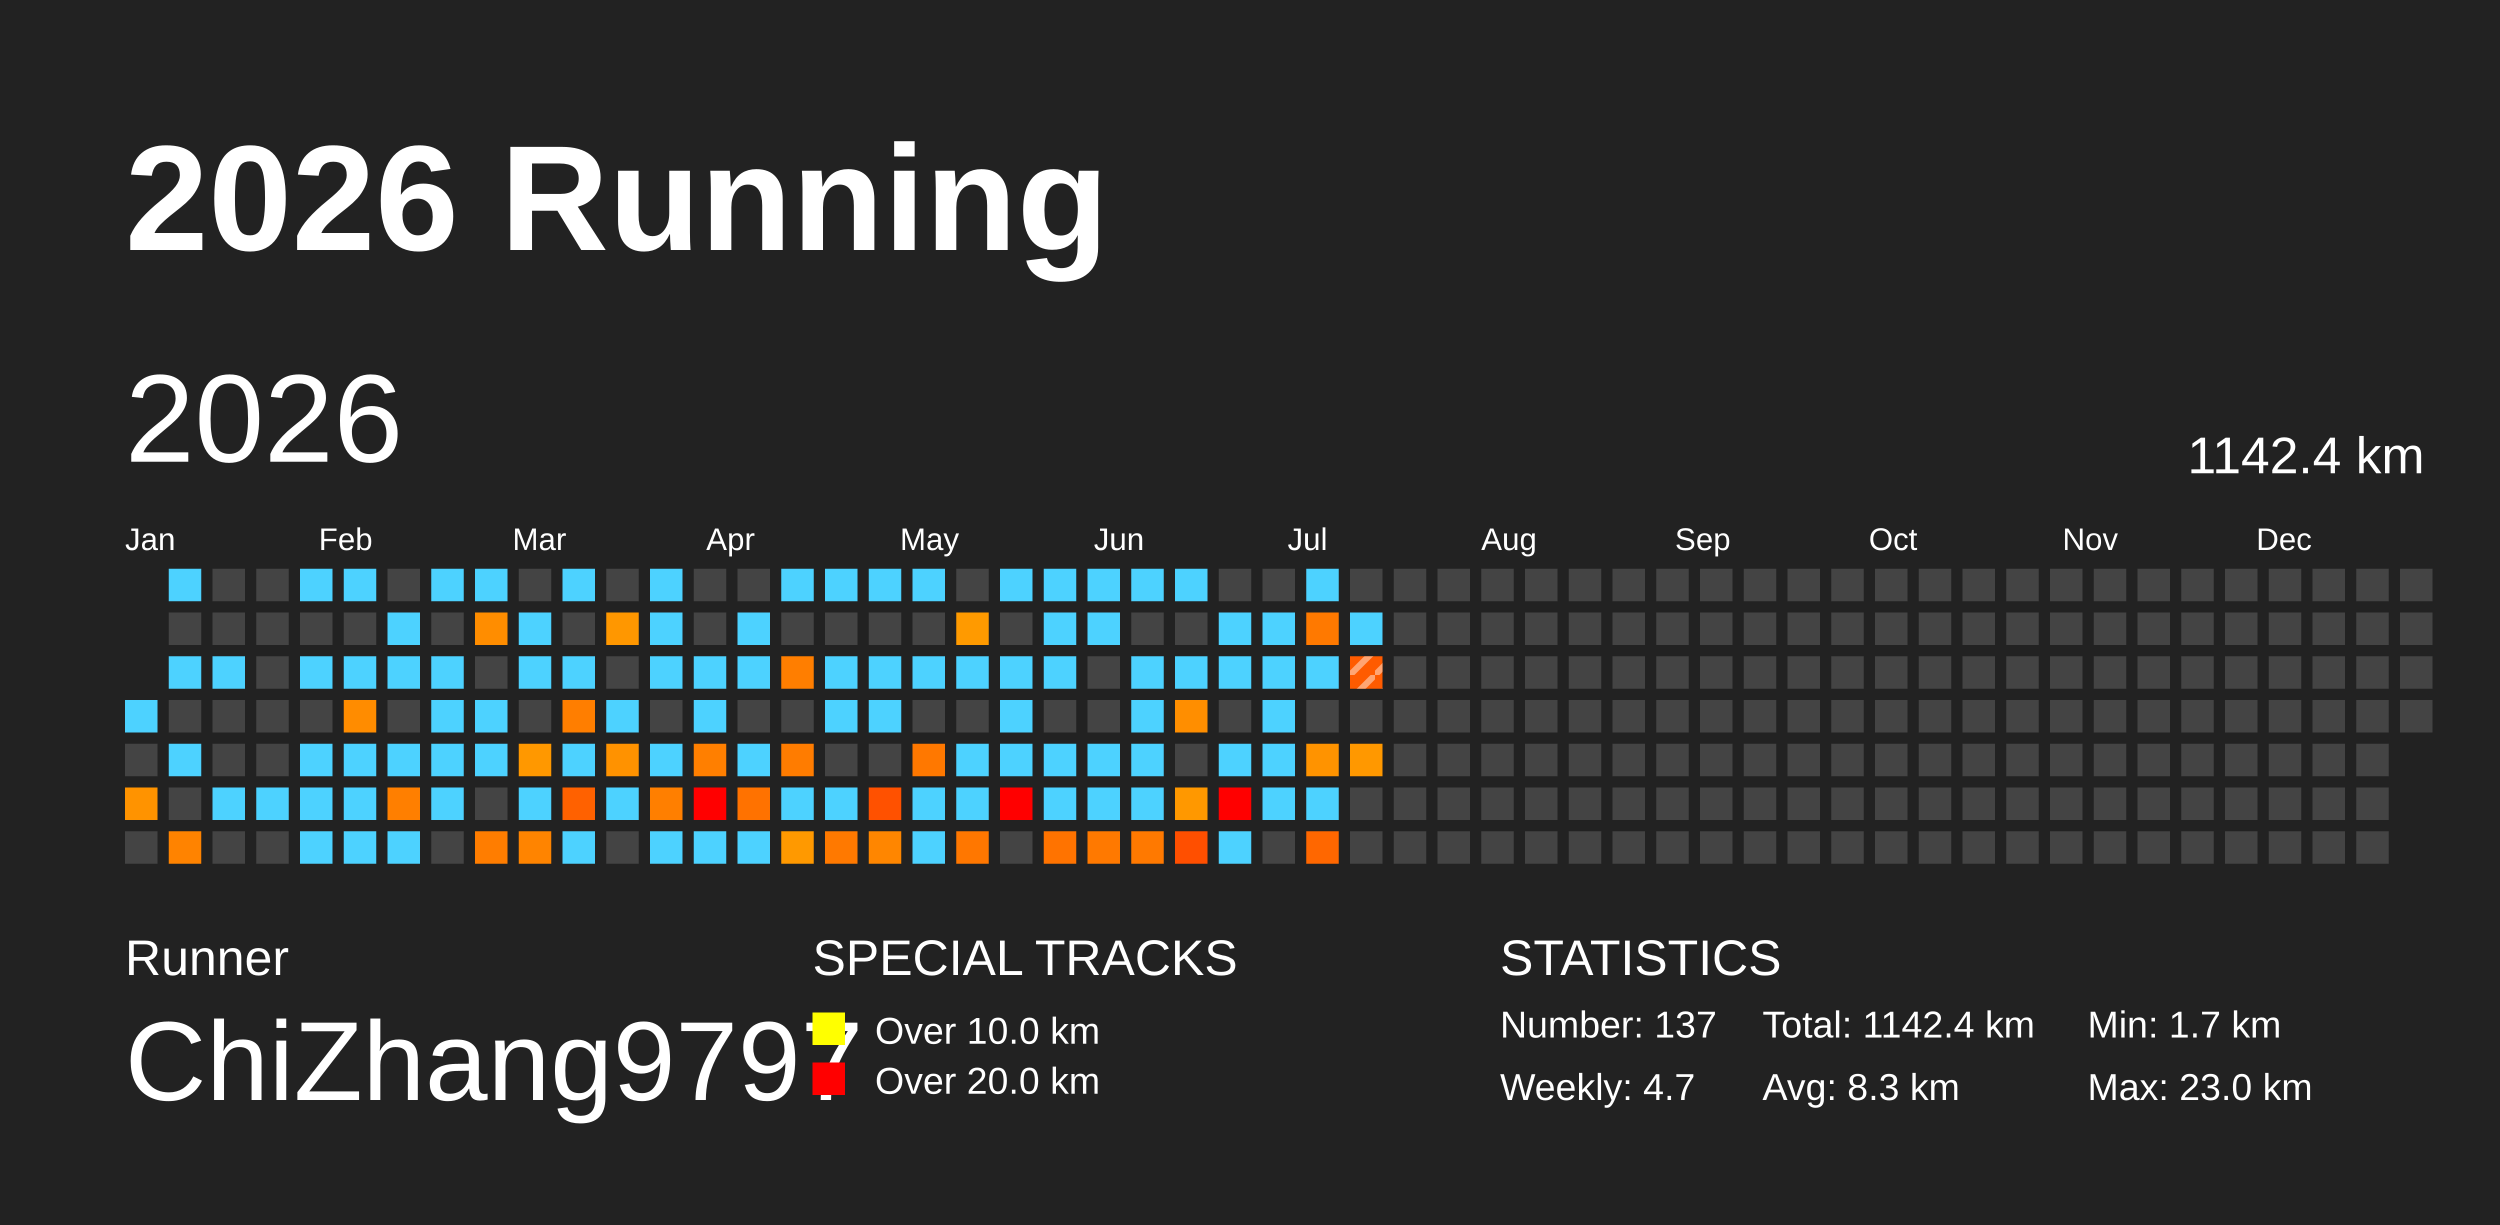
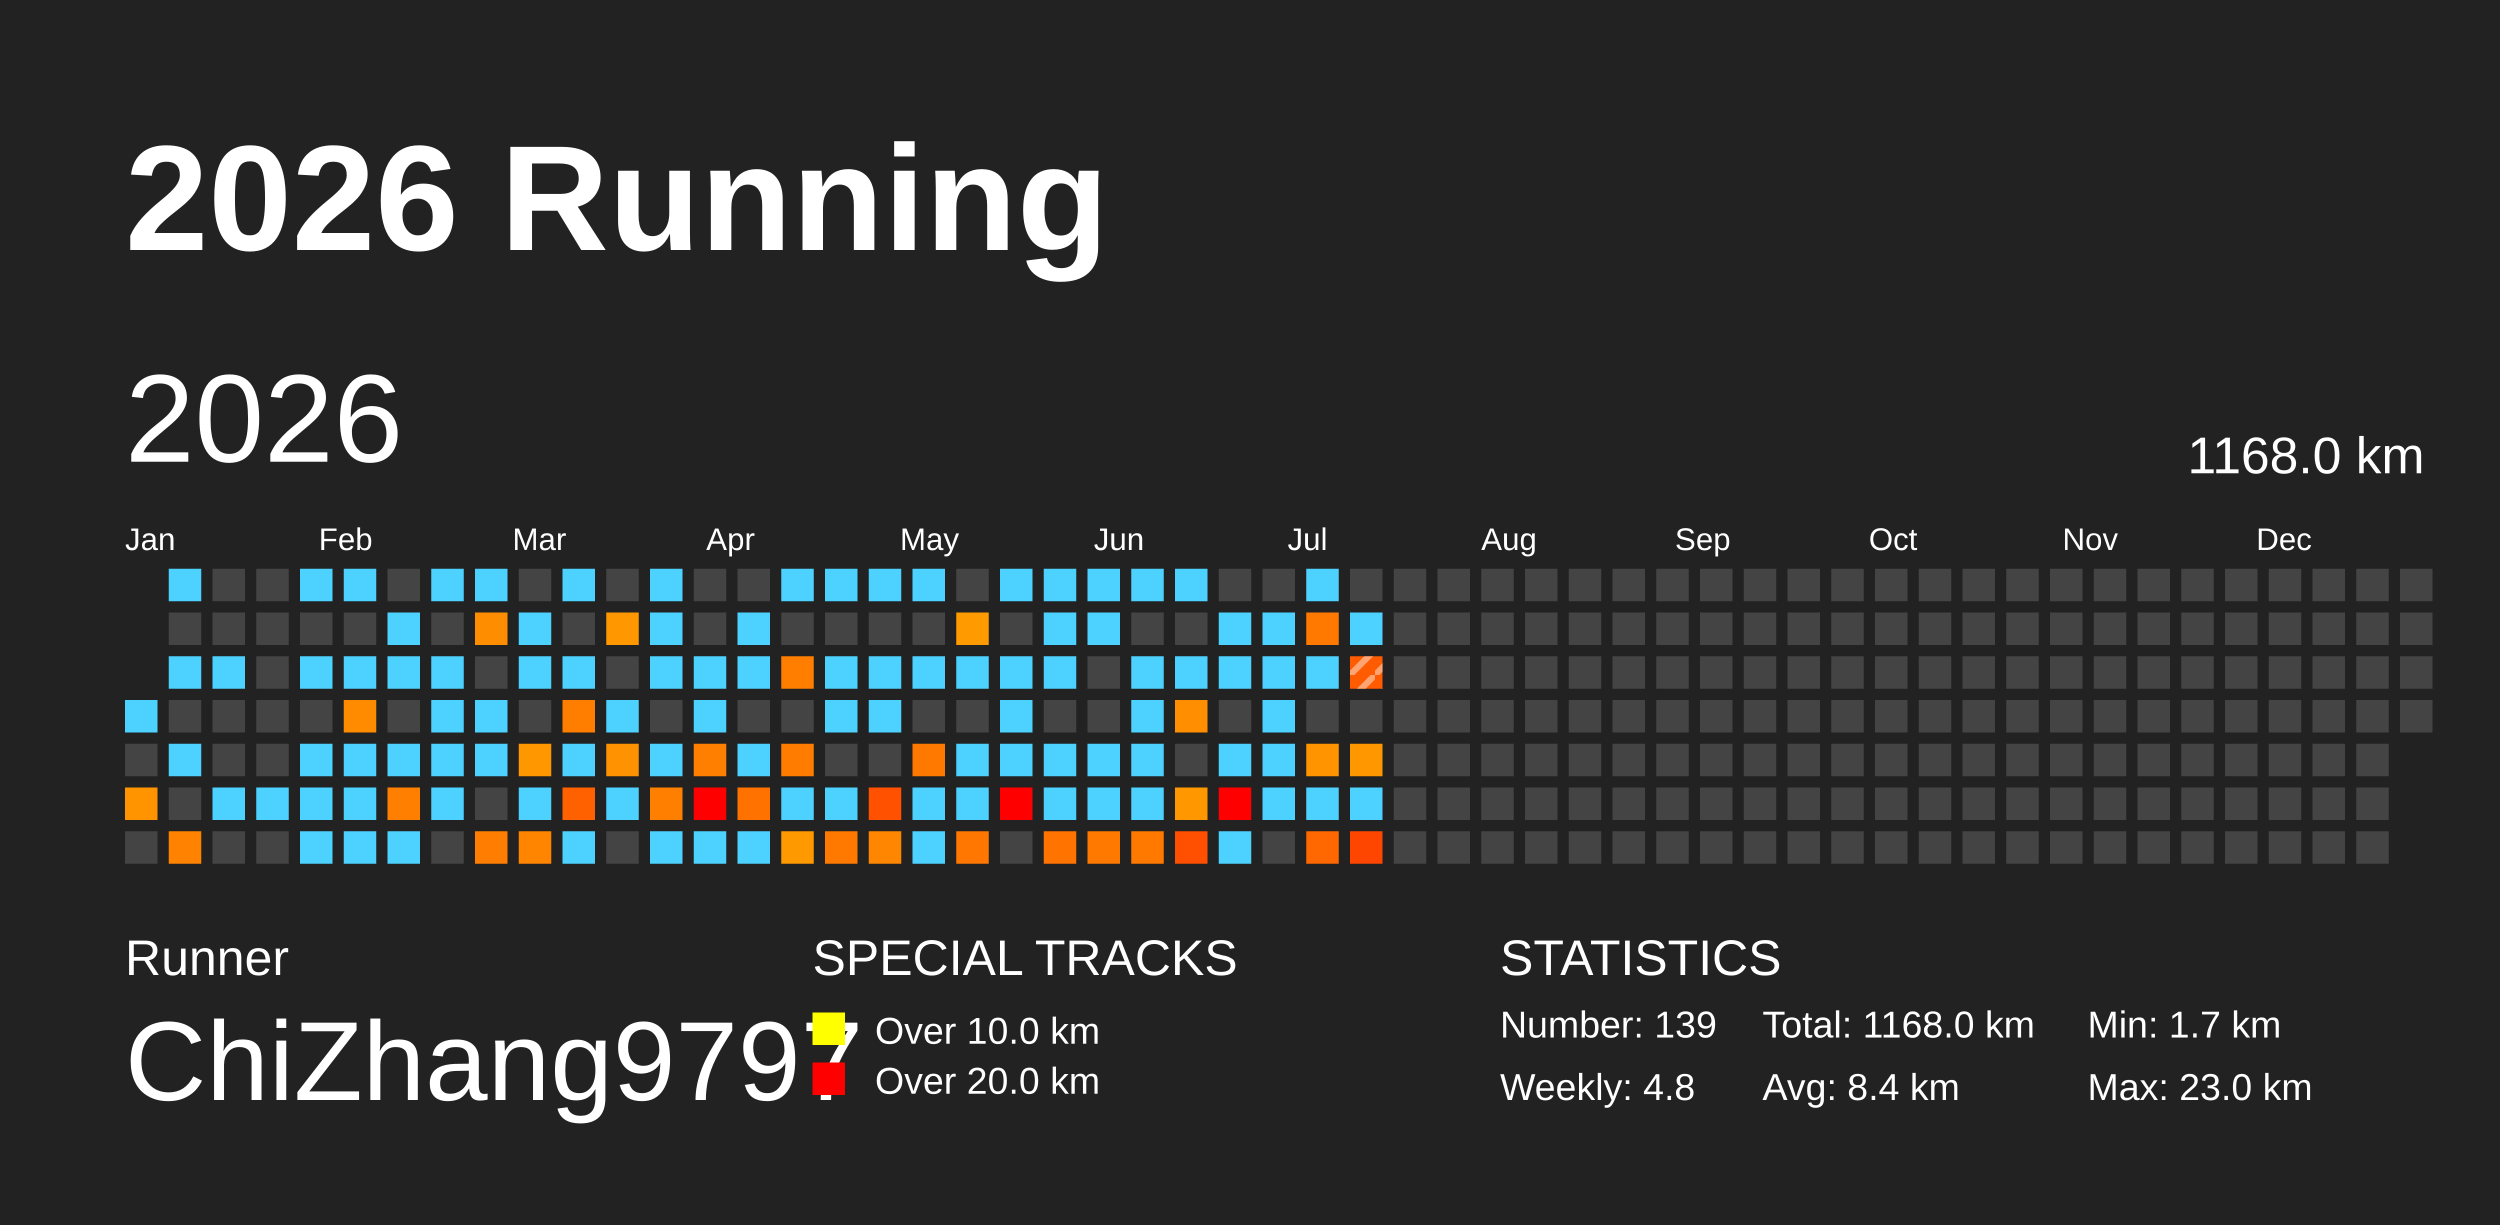
<svg xmlns="http://www.w3.org/2000/svg" baseProfile="full" height="98mm" version="1.1" viewBox="0,0,200,98" width="200mm">
  <defs>
    <pattern height="2" id="indoor-stripe" patternUnits="userSpaceOnUse" width="2">
      <line stroke="white" stroke-opacity="0.45" stroke-width="0.5" x1="0" x2="2" y1="2" y2="0" />
    </pattern>
  </defs>
  <rect fill="#222222" height="98" width="200" x="0" y="0" />
  <text fill="#FFFFFF" style="font-size:12px; font-family:Arial; font-weight:bold;" x="10" y="20">2026 Running</text>
  <text fill="#FFFFFF" style="font-size:4px; font-family:Arial" x="10" y="78">Runner</text>
  <text fill="#FFFFFF" style="font-size:9px; font-family:Arial" x="10" y="88">ChiZhang9797</text>
  <text fill="#FFFFFF" style="font-size:4px; font-family:Arial" x="65" y="78">SPECIAL TRACKS</text>
  <rect fill="yellow" height="2.6" width="2.6" x="65" y="81" />
  <text fill="#FFFFFF" style="font-size:3px; font-family:Arial" x="70" y="83.5">Over 10.0 km</text>
  <rect fill="red" height="2.6" width="2.6" x="65" y="85" />
  <text fill="#FFFFFF" style="font-size:3px; font-family:Arial" x="70" y="87.5">Over 20.0 km</text>
  <text fill="#FFFFFF" style="font-size:4px; font-family:Arial" x="120" y="78">STATISTICS</text>
-   <text fill="#FFFFFF" style="font-size:3px; font-family:Arial" x="120" y="83">Number: 137</text>
-   <text fill="#FFFFFF" style="font-size:3px; font-family:Arial" x="120" y="88">Weekly: 4.7</text>
-   <text fill="#FFFFFF" style="font-size:3px; font-family:Arial" x="141" y="83">Total: 1142.4 km</text>
-   <text fill="#FFFFFF" style="font-size:3px; font-family:Arial" x="141" y="88">Avg: 8.3 km</text>
+   <text fill="#FFFFFF" style="font-size:3px; font-family:Arial" x="120" y="83">Number: 139</text>
+   <text fill="#FFFFFF" style="font-size:3px; font-family:Arial" x="120" y="88">Weekly: 4.8</text>
+   <text fill="#FFFFFF" style="font-size:3px; font-family:Arial" x="141" y="83">Total: 1168.0 km</text>
+   <text fill="#FFFFFF" style="font-size:3px; font-family:Arial" x="141" y="88">Avg: 8.4 km</text>
  <text fill="#FFFFFF" style="font-size:3px; font-family:Arial" x="167" y="83">Min: 1.7 km</text>
  <text fill="#FFFFFF" style="font-size:3px; font-family:Arial" x="167" y="88">Max: 23.0 km</text>
  <text dominant-baseline="hanging" fill="#FFFFFF" style="font-size:10.0px; font-family:Arial;" x="10" y="30">2026</text>
-   <text dominant-baseline="hanging" fill="#FFFFFF" style="font-size:4.125px; font-family:Arial;" x="175" y="35">1142.4 km</text>
+   <text dominant-baseline="hanging" fill="#FFFFFF" style="font-size:4.125px; font-family:Arial;" x="175" y="35">1168.0 km</text>
  <text fill="#FFFFFF" style="font-size:2.5px; font-family:Arial" x="10.0" y="44">Jan</text>
  <text fill="#FFFFFF" style="font-size:2.5px; font-family:Arial" x="25.5" y="44">Feb</text>
  <text fill="#FFFFFF" style="font-size:2.5px; font-family:Arial" x="41.0" y="44">Mar</text>
  <text fill="#FFFFFF" style="font-size:2.5px; font-family:Arial" x="56.5" y="44">Apr</text>
  <text fill="#FFFFFF" style="font-size:2.5px; font-family:Arial" x="72.0" y="44">May</text>
  <text fill="#FFFFFF" style="font-size:2.5px; font-family:Arial" x="87.5" y="44">Jun</text>
  <text fill="#FFFFFF" style="font-size:2.5px; font-family:Arial" x="103.0" y="44">Jul</text>
  <text fill="#FFFFFF" style="font-size:2.5px; font-family:Arial" x="118.5" y="44">Aug</text>
  <text fill="#FFFFFF" style="font-size:2.5px; font-family:Arial" x="134.0" y="44">Sep</text>
  <text fill="#FFFFFF" style="font-size:2.5px; font-family:Arial" x="149.5" y="44">Oct</text>
  <text fill="#FFFFFF" style="font-size:2.5px; font-family:Arial" x="165.0" y="44">Nov</text>
  <text fill="#FFFFFF" style="font-size:2.5px; font-family:Arial" x="180.5" y="44">Dec</text>
  <rect fill="#4dd2ff" height="2.6" width="2.6" x="10.0" y="56.0" />
  <rect fill="#444444" height="2.6" width="2.6" x="10.0" y="59.5" />
  <rect fill="#ff9300" height="2.6" width="2.6" x="10.0" y="63.0" />
  <rect fill="#444444" height="2.6" width="2.6" x="10.0" y="66.5" />
  <rect fill="#4dd2ff" height="2.6" width="2.6" x="13.5" y="45.5" />
  <rect fill="#444444" height="2.6" width="2.6" x="13.5" y="49.0" />
  <rect fill="#4dd2ff" height="2.6" width="2.6" x="13.5" y="52.5" />
  <rect fill="#444444" height="2.6" width="2.6" x="13.5" y="56.0" />
  <rect fill="#4dd2ff" height="2.6" width="2.6" x="13.5" y="59.5" />
  <rect fill="#444444" height="2.6" width="2.6" x="13.5" y="63.0" />
  <rect fill="#ff8300" height="2.6" width="2.6" x="13.5" y="66.5" />
  <rect fill="#444444" height="2.6" width="2.6" x="17.0" y="45.5" />
  <rect fill="#444444" height="2.6" width="2.6" x="17.0" y="49.0" />
  <rect fill="#4dd2ff" height="2.6" width="2.6" x="17.0" y="52.5" />
  <rect fill="#444444" height="2.6" width="2.6" x="17.0" y="56.0" />
  <rect fill="#444444" height="2.6" width="2.6" x="17.0" y="59.5" />
  <rect fill="#4dd2ff" height="2.6" width="2.6" x="17.0" y="63.0" />
  <rect fill="#444444" height="2.6" width="2.6" x="17.0" y="66.5" />
  <rect fill="#444444" height="2.6" width="2.6" x="20.5" y="45.5" />
  <rect fill="#444444" height="2.6" width="2.6" x="20.5" y="49.0" />
  <rect fill="#444444" height="2.6" width="2.6" x="20.5" y="52.5" />
  <rect fill="#444444" height="2.6" width="2.6" x="20.5" y="56.0" />
  <rect fill="#444444" height="2.6" width="2.6" x="20.5" y="59.5" />
  <rect fill="#4dd2ff" height="2.6" width="2.6" x="20.5" y="63.0" />
  <rect fill="#444444" height="2.6" width="2.6" x="20.5" y="66.5" />
  <rect fill="#4dd2ff" height="2.6" width="2.6" x="24.0" y="45.5" />
  <rect fill="#444444" height="2.6" width="2.6" x="24.0" y="49.0" />
  <rect fill="#4dd2ff" height="2.6" width="2.6" x="24.0" y="52.5" />
  <rect fill="#444444" height="2.6" width="2.6" x="24.0" y="56.0" />
  <rect fill="#4dd2ff" height="2.6" width="2.6" x="24.0" y="59.5" />
  <rect fill="#4dd2ff" height="2.6" width="2.6" x="24.0" y="63.0" />
  <rect fill="#4dd2ff" height="2.6" width="2.6" x="24.0" y="66.5" />
  <rect fill="#4dd2ff" height="2.6" width="2.6" x="27.5" y="45.5" />
  <rect fill="#444444" height="2.6" width="2.6" x="27.5" y="49.0" />
  <rect fill="#4dd2ff" height="2.6" width="2.6" x="27.5" y="52.5" />
  <rect fill="#ff8c00" height="2.6" width="2.6" x="27.5" y="56.0" />
  <rect fill="#4dd2ff" height="2.6" width="2.6" x="27.5" y="59.5" />
  <rect fill="#4dd2ff" height="2.6" width="2.6" x="27.5" y="63.0" />
  <rect fill="#4dd2ff" height="2.6" width="2.6" x="27.5" y="66.5" />
  <rect fill="#444444" height="2.6" width="2.6" x="31.0" y="45.5" />
  <rect fill="#4dd2ff" height="2.6" width="2.6" x="31.0" y="49.0" />
  <rect fill="#4dd2ff" height="2.6" width="2.6" x="31.0" y="52.5" />
  <rect fill="#444444" height="2.6" width="2.6" x="31.0" y="56.0" />
  <rect fill="#4dd2ff" height="2.6" width="2.6" x="31.0" y="59.5" />
  <rect fill="#ff7f00" height="2.6" width="2.6" x="31.0" y="63.0" />
  <rect fill="#4dd2ff" height="2.6" width="2.6" x="31.0" y="66.5" />
  <rect fill="#4dd2ff" height="2.6" width="2.6" x="34.5" y="45.5" />
  <rect fill="#444444" height="2.6" width="2.6" x="34.5" y="49.0" />
  <rect fill="#4dd2ff" height="2.6" width="2.6" x="34.5" y="52.5" />
  <rect fill="#4dd2ff" height="2.6" width="2.6" x="34.5" y="56.0" />
  <rect fill="#4dd2ff" height="2.6" width="2.6" x="34.5" y="59.5" />
  <rect fill="#4dd2ff" height="2.6" width="2.6" x="34.5" y="63.0" />
  <rect fill="#444444" height="2.6" width="2.6" x="34.5" y="66.5" />
  <rect fill="#4dd2ff" height="2.6" width="2.6" x="38.0" y="45.5" />
  <rect fill="#ff8d00" height="2.6" width="2.6" x="38.0" y="49.0" />
  <rect fill="#444444" height="2.6" width="2.6" x="38.0" y="52.5" />
  <rect fill="#4dd2ff" height="2.6" width="2.6" x="38.0" y="56.0" />
  <rect fill="#4dd2ff" height="2.6" width="2.6" x="38.0" y="59.5" />
  <rect fill="#444444" height="2.6" width="2.6" x="38.0" y="63.0" />
  <rect fill="#ff7d00" height="2.6" width="2.6" x="38.0" y="66.5" />
  <rect fill="#444444" height="2.6" width="2.6" x="41.5" y="45.5" />
  <rect fill="#4dd2ff" height="2.6" width="2.6" x="41.5" y="49.0" />
  <rect fill="#4dd2ff" height="2.6" width="2.6" x="41.5" y="52.5" />
  <rect fill="#444444" height="2.6" width="2.6" x="41.5" y="56.0" />
  <rect fill="#ff9800" height="2.6" width="2.6" x="41.5" y="59.5" />
  <rect fill="#4dd2ff" height="2.6" width="2.6" x="41.5" y="63.0" />
  <rect fill="#ff8400" height="2.6" width="2.6" x="41.5" y="66.5" />
  <rect fill="#4dd2ff" height="2.6" width="2.6" x="45.0" y="45.5" />
  <rect fill="#444444" height="2.6" width="2.6" x="45.0" y="49.0" />
  <rect fill="#4dd2ff" height="2.6" width="2.6" x="45.0" y="52.5" />
  <rect fill="#ff7e00" height="2.6" width="2.6" x="45.0" y="56.0" />
  <rect fill="#4dd2ff" height="2.6" width="2.6" x="45.0" y="59.5" />
  <rect fill="#ff6100" height="2.6" width="2.6" x="45.0" y="63.0" />
  <rect fill="#4dd2ff" height="2.6" width="2.6" x="45.0" y="66.5" />
  <rect fill="#444444" height="2.6" width="2.6" x="48.5" y="45.5" />
  <rect fill="#ff9700" height="2.6" width="2.6" x="48.5" y="49.0" />
  <rect fill="#444444" height="2.6" width="2.6" x="48.5" y="52.5" />
  <rect fill="#4dd2ff" height="2.6" width="2.6" x="48.5" y="56.0" />
  <rect fill="#ff9200" height="2.6" width="2.6" x="48.5" y="59.5" />
  <rect fill="#4dd2ff" height="2.6" width="2.6" x="48.5" y="63.0" />
  <rect fill="#444444" height="2.6" width="2.6" x="48.5" y="66.5" />
  <rect fill="#4dd2ff" height="2.6" width="2.6" x="52.0" y="45.5" />
  <rect fill="#4dd2ff" height="2.6" width="2.6" x="52.0" y="49.0" />
  <rect fill="#4dd2ff" height="2.6" width="2.6" x="52.0" y="52.5" />
  <rect fill="#444444" height="2.6" width="2.6" x="52.0" y="56.0" />
  <rect fill="#4dd2ff" height="2.6" width="2.6" x="52.0" y="59.5" />
  <rect fill="#ff7f00" height="2.6" width="2.6" x="52.0" y="63.0" />
  <rect fill="#4dd2ff" height="2.6" width="2.6" x="52.0" y="66.5" />
  <rect fill="#444444" height="2.6" width="2.6" x="55.5" y="45.5" />
  <rect fill="#444444" height="2.6" width="2.6" x="55.5" y="49.0" />
  <rect fill="#4dd2ff" height="2.6" width="2.6" x="55.5" y="52.5" />
  <rect fill="#4dd2ff" height="2.6" width="2.6" x="55.5" y="56.0" />
  <rect fill="#ff7f00" height="2.6" width="2.6" x="55.5" y="59.5" />
  <rect fill="red" height="2.6" width="2.6" x="55.5" y="63.0" />
  <rect fill="#4dd2ff" height="2.6" width="2.6" x="55.5" y="66.5" />
  <rect fill="#444444" height="2.6" width="2.6" x="59.0" y="45.5" />
  <rect fill="#4dd2ff" height="2.6" width="2.6" x="59.0" y="49.0" />
  <rect fill="#4dd2ff" height="2.6" width="2.6" x="59.0" y="52.5" />
  <rect fill="#444444" height="2.6" width="2.6" x="59.0" y="56.0" />
  <rect fill="#4dd2ff" height="2.6" width="2.6" x="59.0" y="59.5" />
  <rect fill="#ff7200" height="2.6" width="2.6" x="59.0" y="63.0" />
  <rect fill="#4dd2ff" height="2.6" width="2.6" x="59.0" y="66.5" />
  <rect fill="#4dd2ff" height="2.6" width="2.6" x="62.5" y="45.5" />
  <rect fill="#444444" height="2.6" width="2.6" x="62.5" y="49.0" />
  <rect fill="#ff7e00" height="2.6" width="2.6" x="62.5" y="52.5" />
  <rect fill="#444444" height="2.6" width="2.6" x="62.5" y="56.0" />
  <rect fill="#ff7c00" height="2.6" width="2.6" x="62.5" y="59.5" />
  <rect fill="#4dd2ff" height="2.6" width="2.6" x="62.5" y="63.0" />
  <rect fill="#ff9900" height="2.6" width="2.6" x="62.5" y="66.5" />
  <rect fill="#4dd2ff" height="2.6" width="2.6" x="66.0" y="45.5" />
  <rect fill="#444444" height="2.6" width="2.6" x="66.0" y="49.0" />
  <rect fill="#4dd2ff" height="2.6" width="2.6" x="66.0" y="52.5" />
  <rect fill="#4dd2ff" height="2.6" width="2.6" x="66.0" y="56.0" />
  <rect fill="#444444" height="2.6" width="2.6" x="66.0" y="59.5" />
  <rect fill="#4dd2ff" height="2.6" width="2.6" x="66.0" y="63.0" />
  <rect fill="#ff7900" height="2.6" width="2.6" x="66.0" y="66.5" />
  <rect fill="#4dd2ff" height="2.6" width="2.6" x="69.5" y="45.5" />
  <rect fill="#444444" height="2.6" width="2.6" x="69.5" y="49.0" />
  <rect fill="#4dd2ff" height="2.6" width="2.6" x="69.5" y="52.5" />
  <rect fill="#4dd2ff" height="2.6" width="2.6" x="69.5" y="56.0" />
  <rect fill="#444444" height="2.6" width="2.6" x="69.5" y="59.5" />
  <rect fill="#ff5100" height="2.6" width="2.6" x="69.5" y="63.0" />
  <rect fill="#ff8600" height="2.6" width="2.6" x="69.5" y="66.5" />
  <rect fill="#4dd2ff" height="2.6" width="2.6" x="73.0" y="45.5" />
  <rect fill="#444444" height="2.6" width="2.6" x="73.0" y="49.0" />
  <rect fill="#4dd2ff" height="2.6" width="2.6" x="73.0" y="52.5" />
  <rect fill="#444444" height="2.6" width="2.6" x="73.0" y="56.0" />
  <rect fill="#ff7800" height="2.6" width="2.6" x="73.0" y="59.5" />
  <rect fill="#4dd2ff" height="2.6" width="2.6" x="73.0" y="63.0" />
  <rect fill="#4dd2ff" height="2.6" width="2.6" x="73.0" y="66.5" />
  <rect fill="#444444" height="2.6" width="2.6" x="76.5" y="45.5" />
  <rect fill="#ff9a00" height="2.6" width="2.6" x="76.5" y="49.0" />
  <rect fill="#4dd2ff" height="2.6" width="2.6" x="76.5" y="52.5" />
  <rect fill="#444444" height="2.6" width="2.6" x="76.5" y="56.0" />
  <rect fill="#4dd2ff" height="2.6" width="2.6" x="76.5" y="59.5" />
  <rect fill="#4dd2ff" height="2.6" width="2.6" x="76.5" y="63.0" />
  <rect fill="#ff7700" height="2.6" width="2.6" x="76.5" y="66.5" />
  <rect fill="#4dd2ff" height="2.6" width="2.6" x="80.0" y="45.5" />
  <rect fill="#444444" height="2.6" width="2.6" x="80.0" y="49.0" />
  <rect fill="#4dd2ff" height="2.6" width="2.6" x="80.0" y="52.5" />
  <rect fill="#4dd2ff" height="2.6" width="2.6" x="80.0" y="56.0" />
  <rect fill="#4dd2ff" height="2.6" width="2.6" x="80.0" y="59.5" />
  <rect fill="red" height="2.6" width="2.6" x="80.0" y="63.0" />
  <rect fill="#444444" height="2.6" width="2.6" x="80.0" y="66.5" />
  <rect fill="#4dd2ff" height="2.6" width="2.6" x="83.5" y="45.5" />
  <rect fill="#4dd2ff" height="2.6" width="2.6" x="83.5" y="49.0" />
  <rect fill="#4dd2ff" height="2.6" width="2.6" x="83.5" y="52.5" />
  <rect fill="#444444" height="2.6" width="2.6" x="83.5" y="56.0" />
  <rect fill="#4dd2ff" height="2.6" width="2.6" x="83.5" y="59.5" />
  <rect fill="#4dd2ff" height="2.6" width="2.6" x="83.5" y="63.0" />
  <rect fill="#ff7300" height="2.6" width="2.6" x="83.5" y="66.5" />
  <rect fill="#4dd2ff" height="2.6" width="2.6" x="87.0" y="45.5" />
  <rect fill="#4dd2ff" height="2.6" width="2.6" x="87.0" y="49.0" />
  <rect fill="#444444" height="2.6" width="2.6" x="87.0" y="52.5" />
  <rect fill="#444444" height="2.6" width="2.6" x="87.0" y="56.0" />
  <rect fill="#4dd2ff" height="2.6" width="2.6" x="87.0" y="59.5" />
  <rect fill="#4dd2ff" height="2.6" width="2.6" x="87.0" y="63.0" />
  <rect fill="#ff7900" height="2.6" width="2.6" x="87.0" y="66.5" />
  <rect fill="#4dd2ff" height="2.6" width="2.6" x="90.5" y="45.5" />
  <rect fill="#444444" height="2.6" width="2.6" x="90.5" y="49.0" />
  <rect fill="#4dd2ff" height="2.6" width="2.6" x="90.5" y="52.5" />
  <rect fill="#4dd2ff" height="2.6" width="2.6" x="90.5" y="56.0" />
  <rect fill="#4dd2ff" height="2.6" width="2.6" x="90.5" y="59.5" />
  <rect fill="#4dd2ff" height="2.6" width="2.6" x="90.5" y="63.0" />
  <rect fill="#ff7900" height="2.6" width="2.6" x="90.5" y="66.5" />
  <rect fill="#4dd2ff" height="2.6" width="2.6" x="94.0" y="45.5" />
  <rect fill="#444444" height="2.6" width="2.6" x="94.0" y="49.0" />
  <rect fill="#4dd2ff" height="2.6" width="2.6" x="94.0" y="52.5" />
  <rect fill="#ff8e00" height="2.6" width="2.6" x="94.0" y="56.0" />
  <rect fill="#444444" height="2.6" width="2.6" x="94.0" y="59.5" />
  <rect fill="#ff9800" height="2.6" width="2.6" x="94.0" y="63.0" />
  <rect fill="#ff4f00" height="2.6" width="2.6" x="94.0" y="66.5" />
  <rect fill="#444444" height="2.6" width="2.6" x="97.5" y="45.5" />
  <rect fill="#4dd2ff" height="2.6" width="2.6" x="97.5" y="49.0" />
  <rect fill="#4dd2ff" height="2.6" width="2.6" x="97.5" y="52.5" />
  <rect fill="#444444" height="2.6" width="2.6" x="97.5" y="56.0" />
  <rect fill="#4dd2ff" height="2.6" width="2.6" x="97.5" y="59.5" />
  <rect fill="red" height="2.6" width="2.6" x="97.5" y="63.0" />
  <rect fill="#4dd2ff" height="2.6" width="2.6" x="97.5" y="66.5" />
  <rect fill="#444444" height="2.6" width="2.6" x="101.0" y="45.5" />
  <rect fill="#4dd2ff" height="2.6" width="2.6" x="101.0" y="49.0" />
  <rect fill="#4dd2ff" height="2.6" width="2.6" x="101.0" y="52.5" />
  <rect fill="#4dd2ff" height="2.6" width="2.6" x="101.0" y="56.0" />
  <rect fill="#4dd2ff" height="2.6" width="2.6" x="101.0" y="59.5" />
  <rect fill="#4dd2ff" height="2.6" width="2.6" x="101.0" y="63.0" />
  <rect fill="#444444" height="2.6" width="2.6" x="101.0" y="66.5" />
  <rect fill="#4dd2ff" height="2.6" width="2.6" x="104.5" y="45.5" />
  <rect fill="#ff7900" height="2.6" width="2.6" x="104.5" y="49.0" />
  <rect fill="#4dd2ff" height="2.6" width="2.6" x="104.5" y="52.5" />
  <rect fill="#444444" height="2.6" width="2.6" x="104.5" y="56.0" />
  <rect fill="#ff9300" height="2.6" width="2.6" x="104.5" y="59.5" />
  <rect fill="#4dd2ff" height="2.6" width="2.6" x="104.5" y="63.0" />
  <rect fill="#ff6700" height="2.6" width="2.6" x="104.5" y="66.5" />
  <rect fill="#444444" height="2.6" width="2.6" x="108.0" y="45.5" />
  <rect fill="#4dd2ff" height="2.6" width="2.6" x="108.0" y="49.0" />
  <rect fill="#ff5b00" height="2.6" width="2.6" x="108.0" y="52.5" />
  <rect fill="url(#indoor-stripe)" height="2.6" style="pointer-events: none;" width="2.6" x="108.0" y="52.5" />
  <rect fill="#444444" height="2.6" width="2.6" x="108.0" y="56.0" />
  <rect fill="#ff9800" height="2.6" width="2.6" x="108.0" y="59.5" />
-   <rect fill="#444444" height="2.6" width="2.6" x="108.0" y="63.0" />
-   <rect fill="#444444" height="2.6" width="2.6" x="108.0" y="66.5" />
+   <rect fill="#4dd2ff" height="2.6" width="2.6" x="108.0" y="63.0" />
+   <rect fill="#ff4600" height="2.6" width="2.6" x="108.0" y="66.5" />
  <rect fill="#444444" height="2.6" width="2.6" x="111.5" y="45.5" />
  <rect fill="#444444" height="2.6" width="2.6" x="111.5" y="49.0" />
  <rect fill="#444444" height="2.6" width="2.6" x="111.5" y="52.5" />
  <rect fill="#444444" height="2.6" width="2.6" x="111.5" y="56.0" />
  <rect fill="#444444" height="2.6" width="2.6" x="111.5" y="59.5" />
  <rect fill="#444444" height="2.6" width="2.6" x="111.5" y="63.0" />
  <rect fill="#444444" height="2.6" width="2.6" x="111.5" y="66.5" />
  <rect fill="#444444" height="2.6" width="2.6" x="115.0" y="45.5" />
  <rect fill="#444444" height="2.6" width="2.6" x="115.0" y="49.0" />
  <rect fill="#444444" height="2.6" width="2.6" x="115.0" y="52.5" />
  <rect fill="#444444" height="2.6" width="2.6" x="115.0" y="56.0" />
  <rect fill="#444444" height="2.6" width="2.6" x="115.0" y="59.5" />
  <rect fill="#444444" height="2.6" width="2.6" x="115.0" y="63.0" />
  <rect fill="#444444" height="2.6" width="2.6" x="115.0" y="66.5" />
  <rect fill="#444444" height="2.6" width="2.6" x="118.5" y="45.5" />
  <rect fill="#444444" height="2.6" width="2.6" x="118.5" y="49.0" />
  <rect fill="#444444" height="2.6" width="2.6" x="118.5" y="52.5" />
  <rect fill="#444444" height="2.6" width="2.6" x="118.5" y="56.0" />
  <rect fill="#444444" height="2.6" width="2.6" x="118.5" y="59.5" />
  <rect fill="#444444" height="2.6" width="2.6" x="118.5" y="63.0" />
  <rect fill="#444444" height="2.6" width="2.6" x="118.5" y="66.5" />
  <rect fill="#444444" height="2.6" width="2.6" x="122.0" y="45.5" />
  <rect fill="#444444" height="2.6" width="2.6" x="122.0" y="49.0" />
  <rect fill="#444444" height="2.6" width="2.6" x="122.0" y="52.5" />
  <rect fill="#444444" height="2.6" width="2.6" x="122.0" y="56.0" />
  <rect fill="#444444" height="2.6" width="2.6" x="122.0" y="59.5" />
  <rect fill="#444444" height="2.6" width="2.6" x="122.0" y="63.0" />
  <rect fill="#444444" height="2.6" width="2.6" x="122.0" y="66.5" />
  <rect fill="#444444" height="2.6" width="2.6" x="125.5" y="45.5" />
  <rect fill="#444444" height="2.6" width="2.6" x="125.5" y="49.0" />
  <rect fill="#444444" height="2.6" width="2.6" x="125.5" y="52.5" />
  <rect fill="#444444" height="2.6" width="2.6" x="125.5" y="56.0" />
  <rect fill="#444444" height="2.6" width="2.6" x="125.5" y="59.5" />
  <rect fill="#444444" height="2.6" width="2.6" x="125.5" y="63.0" />
  <rect fill="#444444" height="2.6" width="2.6" x="125.5" y="66.5" />
  <rect fill="#444444" height="2.6" width="2.6" x="129.0" y="45.5" />
  <rect fill="#444444" height="2.6" width="2.6" x="129.0" y="49.0" />
  <rect fill="#444444" height="2.6" width="2.6" x="129.0" y="52.5" />
  <rect fill="#444444" height="2.6" width="2.6" x="129.0" y="56.0" />
  <rect fill="#444444" height="2.6" width="2.6" x="129.0" y="59.5" />
  <rect fill="#444444" height="2.6" width="2.6" x="129.0" y="63.0" />
  <rect fill="#444444" height="2.6" width="2.6" x="129.0" y="66.5" />
  <rect fill="#444444" height="2.6" width="2.6" x="132.5" y="45.5" />
  <rect fill="#444444" height="2.6" width="2.6" x="132.5" y="49.0" />
  <rect fill="#444444" height="2.6" width="2.6" x="132.5" y="52.5" />
  <rect fill="#444444" height="2.6" width="2.6" x="132.5" y="56.0" />
  <rect fill="#444444" height="2.6" width="2.6" x="132.5" y="59.5" />
  <rect fill="#444444" height="2.6" width="2.6" x="132.5" y="63.0" />
  <rect fill="#444444" height="2.6" width="2.6" x="132.5" y="66.5" />
  <rect fill="#444444" height="2.6" width="2.6" x="136.0" y="45.5" />
  <rect fill="#444444" height="2.6" width="2.6" x="136.0" y="49.0" />
  <rect fill="#444444" height="2.6" width="2.6" x="136.0" y="52.5" />
  <rect fill="#444444" height="2.6" width="2.6" x="136.0" y="56.0" />
  <rect fill="#444444" height="2.6" width="2.6" x="136.0" y="59.5" />
  <rect fill="#444444" height="2.6" width="2.6" x="136.0" y="63.0" />
  <rect fill="#444444" height="2.6" width="2.6" x="136.0" y="66.5" />
  <rect fill="#444444" height="2.6" width="2.6" x="139.5" y="45.5" />
  <rect fill="#444444" height="2.6" width="2.6" x="139.5" y="49.0" />
  <rect fill="#444444" height="2.6" width="2.6" x="139.5" y="52.5" />
  <rect fill="#444444" height="2.6" width="2.6" x="139.5" y="56.0" />
  <rect fill="#444444" height="2.6" width="2.6" x="139.5" y="59.5" />
  <rect fill="#444444" height="2.6" width="2.6" x="139.5" y="63.0" />
  <rect fill="#444444" height="2.6" width="2.6" x="139.5" y="66.5" />
  <rect fill="#444444" height="2.6" width="2.6" x="143.0" y="45.5" />
  <rect fill="#444444" height="2.6" width="2.6" x="143.0" y="49.0" />
  <rect fill="#444444" height="2.6" width="2.6" x="143.0" y="52.5" />
  <rect fill="#444444" height="2.6" width="2.6" x="143.0" y="56.0" />
  <rect fill="#444444" height="2.6" width="2.6" x="143.0" y="59.5" />
  <rect fill="#444444" height="2.6" width="2.6" x="143.0" y="63.0" />
  <rect fill="#444444" height="2.6" width="2.6" x="143.0" y="66.5" />
  <rect fill="#444444" height="2.6" width="2.6" x="146.5" y="45.5" />
  <rect fill="#444444" height="2.6" width="2.6" x="146.5" y="49.0" />
  <rect fill="#444444" height="2.6" width="2.6" x="146.5" y="52.5" />
  <rect fill="#444444" height="2.6" width="2.6" x="146.5" y="56.0" />
  <rect fill="#444444" height="2.6" width="2.6" x="146.5" y="59.5" />
  <rect fill="#444444" height="2.6" width="2.6" x="146.5" y="63.0" />
  <rect fill="#444444" height="2.6" width="2.6" x="146.5" y="66.5" />
  <rect fill="#444444" height="2.6" width="2.6" x="150.0" y="45.5" />
  <rect fill="#444444" height="2.6" width="2.6" x="150.0" y="49.0" />
  <rect fill="#444444" height="2.6" width="2.6" x="150.0" y="52.5" />
  <rect fill="#444444" height="2.6" width="2.6" x="150.0" y="56.0" />
  <rect fill="#444444" height="2.6" width="2.6" x="150.0" y="59.5" />
  <rect fill="#444444" height="2.6" width="2.6" x="150.0" y="63.0" />
  <rect fill="#444444" height="2.6" width="2.6" x="150.0" y="66.5" />
  <rect fill="#444444" height="2.6" width="2.6" x="153.5" y="45.5" />
  <rect fill="#444444" height="2.6" width="2.6" x="153.5" y="49.0" />
  <rect fill="#444444" height="2.6" width="2.6" x="153.5" y="52.5" />
  <rect fill="#444444" height="2.6" width="2.6" x="153.5" y="56.0" />
  <rect fill="#444444" height="2.6" width="2.6" x="153.5" y="59.5" />
  <rect fill="#444444" height="2.6" width="2.6" x="153.5" y="63.0" />
  <rect fill="#444444" height="2.6" width="2.6" x="153.5" y="66.5" />
  <rect fill="#444444" height="2.6" width="2.6" x="157.0" y="45.5" />
  <rect fill="#444444" height="2.6" width="2.6" x="157.0" y="49.0" />
  <rect fill="#444444" height="2.6" width="2.6" x="157.0" y="52.5" />
  <rect fill="#444444" height="2.6" width="2.6" x="157.0" y="56.0" />
  <rect fill="#444444" height="2.6" width="2.6" x="157.0" y="59.5" />
  <rect fill="#444444" height="2.6" width="2.6" x="157.0" y="63.0" />
  <rect fill="#444444" height="2.6" width="2.6" x="157.0" y="66.5" />
  <rect fill="#444444" height="2.6" width="2.6" x="160.5" y="45.5" />
  <rect fill="#444444" height="2.6" width="2.6" x="160.5" y="49.0" />
  <rect fill="#444444" height="2.6" width="2.6" x="160.5" y="52.5" />
  <rect fill="#444444" height="2.6" width="2.6" x="160.5" y="56.0" />
  <rect fill="#444444" height="2.6" width="2.6" x="160.5" y="59.5" />
  <rect fill="#444444" height="2.6" width="2.6" x="160.5" y="63.0" />
  <rect fill="#444444" height="2.6" width="2.6" x="160.5" y="66.5" />
  <rect fill="#444444" height="2.6" width="2.6" x="164.0" y="45.5" />
  <rect fill="#444444" height="2.6" width="2.6" x="164.0" y="49.0" />
  <rect fill="#444444" height="2.6" width="2.6" x="164.0" y="52.5" />
  <rect fill="#444444" height="2.6" width="2.6" x="164.0" y="56.0" />
  <rect fill="#444444" height="2.6" width="2.6" x="164.0" y="59.5" />
  <rect fill="#444444" height="2.6" width="2.6" x="164.0" y="63.0" />
  <rect fill="#444444" height="2.6" width="2.6" x="164.0" y="66.5" />
  <rect fill="#444444" height="2.6" width="2.6" x="167.5" y="45.5" />
  <rect fill="#444444" height="2.6" width="2.6" x="167.5" y="49.0" />
  <rect fill="#444444" height="2.6" width="2.6" x="167.5" y="52.5" />
  <rect fill="#444444" height="2.6" width="2.6" x="167.5" y="56.0" />
  <rect fill="#444444" height="2.6" width="2.6" x="167.5" y="59.5" />
  <rect fill="#444444" height="2.6" width="2.6" x="167.5" y="63.0" />
  <rect fill="#444444" height="2.6" width="2.6" x="167.5" y="66.5" />
  <rect fill="#444444" height="2.6" width="2.6" x="171.0" y="45.5" />
  <rect fill="#444444" height="2.6" width="2.6" x="171.0" y="49.0" />
  <rect fill="#444444" height="2.6" width="2.6" x="171.0" y="52.5" />
  <rect fill="#444444" height="2.6" width="2.6" x="171.0" y="56.0" />
  <rect fill="#444444" height="2.6" width="2.6" x="171.0" y="59.5" />
  <rect fill="#444444" height="2.6" width="2.6" x="171.0" y="63.0" />
  <rect fill="#444444" height="2.6" width="2.6" x="171.0" y="66.5" />
  <rect fill="#444444" height="2.6" width="2.6" x="174.5" y="45.5" />
  <rect fill="#444444" height="2.6" width="2.6" x="174.5" y="49.0" />
  <rect fill="#444444" height="2.6" width="2.6" x="174.5" y="52.5" />
  <rect fill="#444444" height="2.6" width="2.6" x="174.5" y="56.0" />
  <rect fill="#444444" height="2.6" width="2.6" x="174.5" y="59.5" />
  <rect fill="#444444" height="2.6" width="2.6" x="174.5" y="63.0" />
  <rect fill="#444444" height="2.6" width="2.6" x="174.5" y="66.5" />
  <rect fill="#444444" height="2.6" width="2.6" x="178.0" y="45.5" />
  <rect fill="#444444" height="2.6" width="2.6" x="178.0" y="49.0" />
  <rect fill="#444444" height="2.6" width="2.6" x="178.0" y="52.5" />
  <rect fill="#444444" height="2.6" width="2.6" x="178.0" y="56.0" />
  <rect fill="#444444" height="2.6" width="2.6" x="178.0" y="59.5" />
  <rect fill="#444444" height="2.6" width="2.6" x="178.0" y="63.0" />
  <rect fill="#444444" height="2.6" width="2.6" x="178.0" y="66.5" />
  <rect fill="#444444" height="2.6" width="2.6" x="181.5" y="45.5" />
  <rect fill="#444444" height="2.6" width="2.6" x="181.5" y="49.0" />
  <rect fill="#444444" height="2.6" width="2.6" x="181.5" y="52.5" />
  <rect fill="#444444" height="2.6" width="2.6" x="181.5" y="56.0" />
  <rect fill="#444444" height="2.6" width="2.6" x="181.5" y="59.5" />
  <rect fill="#444444" height="2.6" width="2.6" x="181.5" y="63.0" />
  <rect fill="#444444" height="2.6" width="2.6" x="181.5" y="66.5" />
  <rect fill="#444444" height="2.6" width="2.6" x="185.0" y="45.5" />
  <rect fill="#444444" height="2.6" width="2.6" x="185.0" y="49.0" />
  <rect fill="#444444" height="2.6" width="2.6" x="185.0" y="52.5" />
  <rect fill="#444444" height="2.6" width="2.6" x="185.0" y="56.0" />
  <rect fill="#444444" height="2.6" width="2.6" x="185.0" y="59.5" />
  <rect fill="#444444" height="2.6" width="2.6" x="185.0" y="63.0" />
  <rect fill="#444444" height="2.6" width="2.6" x="185.0" y="66.5" />
  <rect fill="#444444" height="2.6" width="2.6" x="188.5" y="45.5" />
  <rect fill="#444444" height="2.6" width="2.6" x="188.5" y="49.0" />
  <rect fill="#444444" height="2.6" width="2.6" x="188.5" y="52.5" />
  <rect fill="#444444" height="2.6" width="2.6" x="188.5" y="56.0" />
  <rect fill="#444444" height="2.6" width="2.6" x="188.5" y="59.5" />
  <rect fill="#444444" height="2.6" width="2.6" x="188.5" y="63.0" />
  <rect fill="#444444" height="2.6" width="2.6" x="188.5" y="66.5" />
  <rect fill="#444444" height="2.6" width="2.6" x="192.0" y="45.5" />
  <rect fill="#444444" height="2.6" width="2.6" x="192.0" y="49.0" />
  <rect fill="#444444" height="2.6" width="2.6" x="192.0" y="52.5" />
  <rect fill="#444444" height="2.6" width="2.6" x="192.0" y="56.0" />
</svg>
